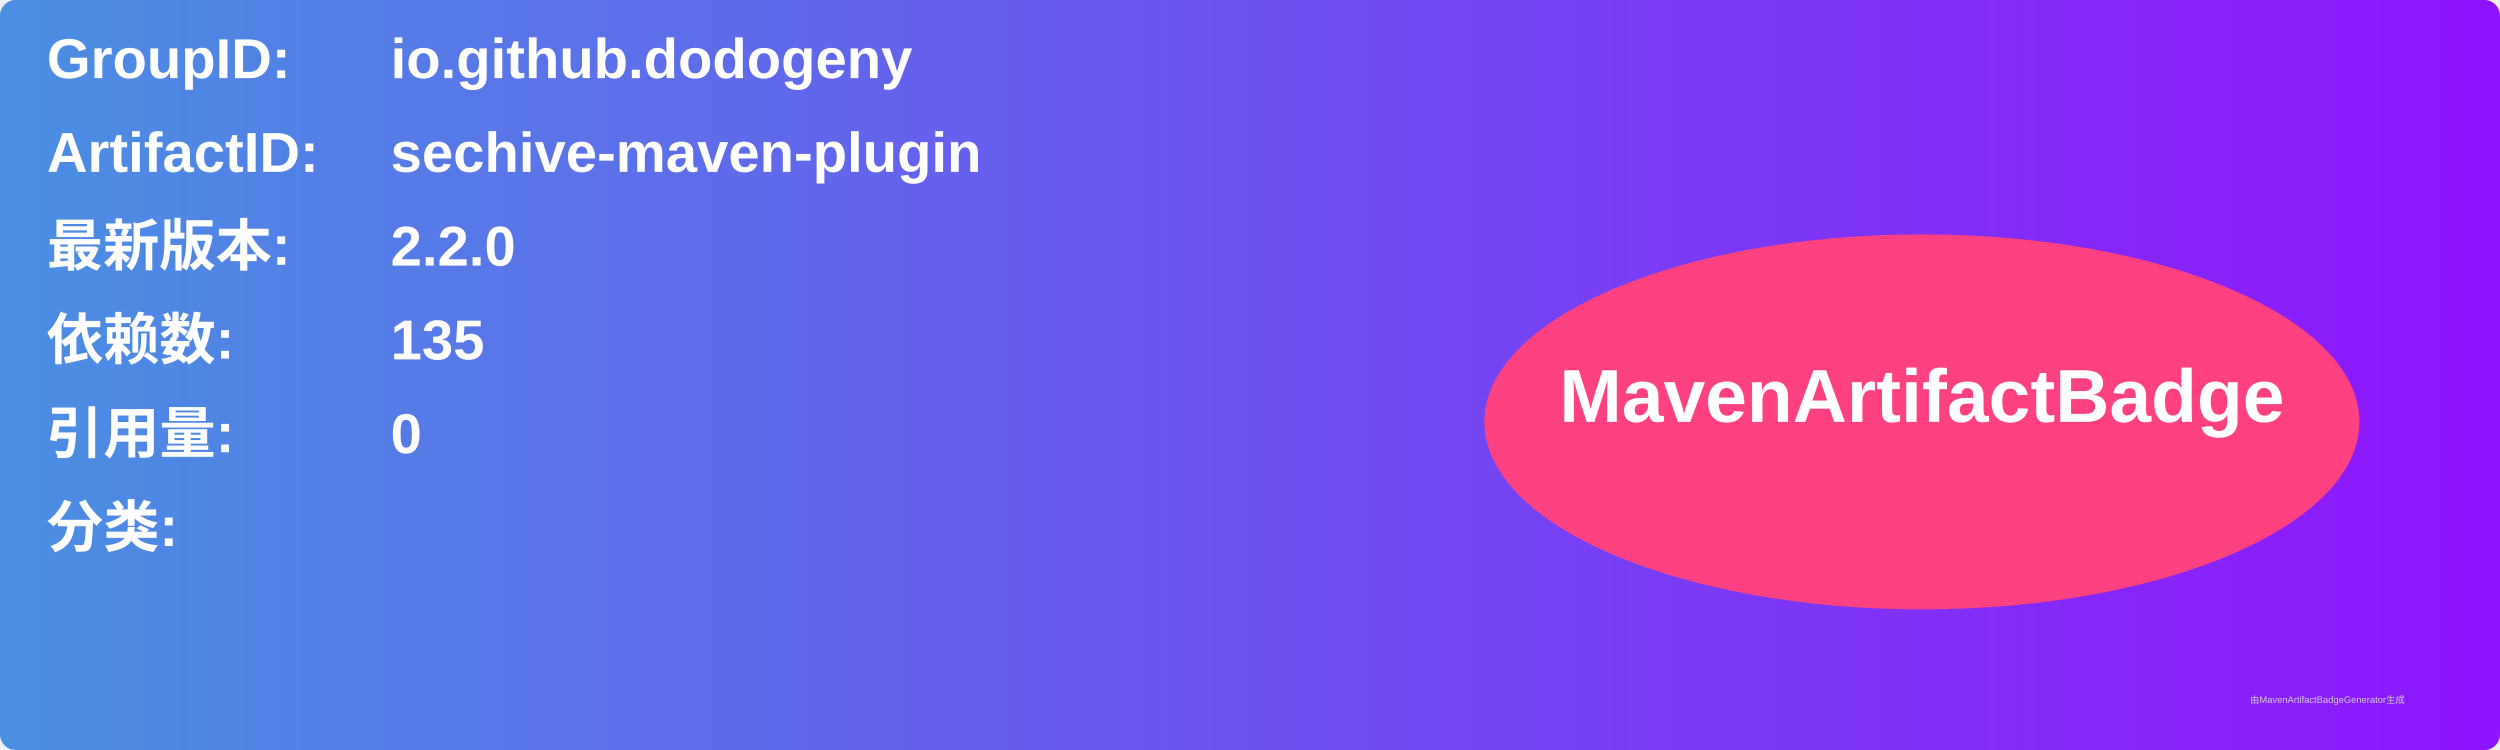
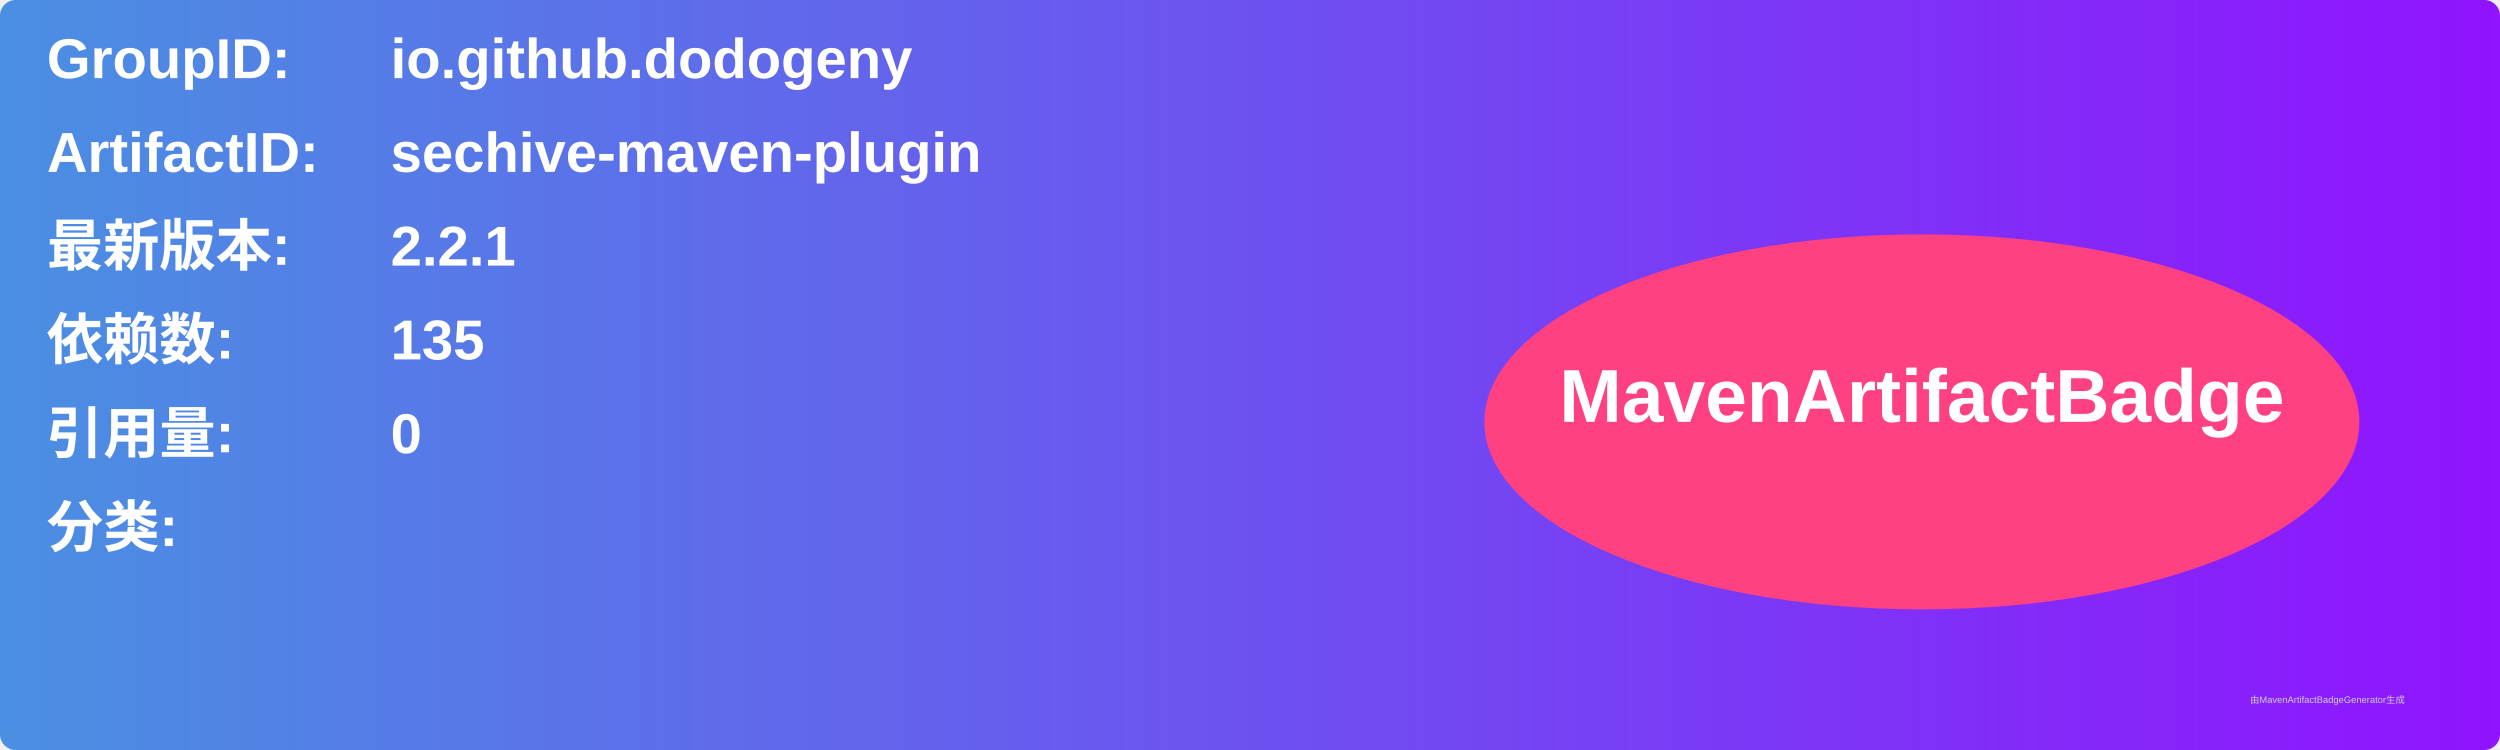
<svg xmlns="http://www.w3.org/2000/svg" width="800" height="240" viewBox="0 0 800 240">
  <linearGradient id="grad" x1="0%" y1="0%" x2="100%" y2="0%">
    <stop offset="0%" stop-color="#4a90e2" />
    <stop offset="100%" stop-color="#9013fe" />
  </linearGradient>
  <rect width="100%" height="100%" rx="5" ry="5" fill="url(#grad)" />
  <g transform="translate(15, 15)">
    <text x="0" y="10" font-family="Arial" font-size="18" fill="white" font-weight="bold" width="260">GroupID:</text>
    <text x="110" y="10" font-family="Arial" font-size="18" fill="white" font-weight="bold" width="460">io.github.dodogeny</text>
    <text x="0" y="40" font-family="Arial" font-size="18" fill="white" font-weight="bold" width="260">ArtifactID:</text>
    <text x="110" y="40" font-family="Arial" font-size="18" fill="white" font-weight="bold" width="460">sechive-maven-plugin</text>
    <text x="0" y="70" font-family="Arial" font-size="18" fill="white" font-weight="bold">最新版本:</text>
    <text x="110" y="70" font-family="Arial" font-size="18" fill="white" font-weight="bold">
-       <tspan font-weight="bold">2.2.0</tspan>
+       <tspan font-weight="bold">2.2.1</tspan>
    </text>
    <text x="0" y="100" font-family="Arial" font-size="18" fill="white" font-weight="bold">依赖数: </text>
    <text x="110" y="100" font-family="Arial" font-size="18" fill="white">
      <tspan font-weight="bold">135</tspan>
    </text>
    <text x="0" y="130" font-family="Arial" font-size="18" fill="white" font-weight="bold">引用量: </text>
    <text x="110" y="130" font-family="Arial" font-size="18" fill="white">
      <tspan font-weight="bold">0</tspan>
    </text>
    <text x="0" y="160" font-family="Arial" font-size="18" fill="white" font-weight="bold">分类:</text>
    <text x="10" y="190" font-family="Arial" font-size="10" fill="white">
      <tspan font-weight="bold" />
    </text>
    <ellipse cx="600" cy="120" rx="140" ry="60" fill="#ff4081" />
    <text x="600" y="120" text-anchor="middle" font-family="Arial" font-size="24" fill="white" font-weight="bold">MavenArtifactBadge</text>
  </g>
  <text x="720" y="225" font-family="Arial" font-size="3" fill="#d0d0d0">由MavenArtifactBadgeGenerator生成</text>
</svg>
